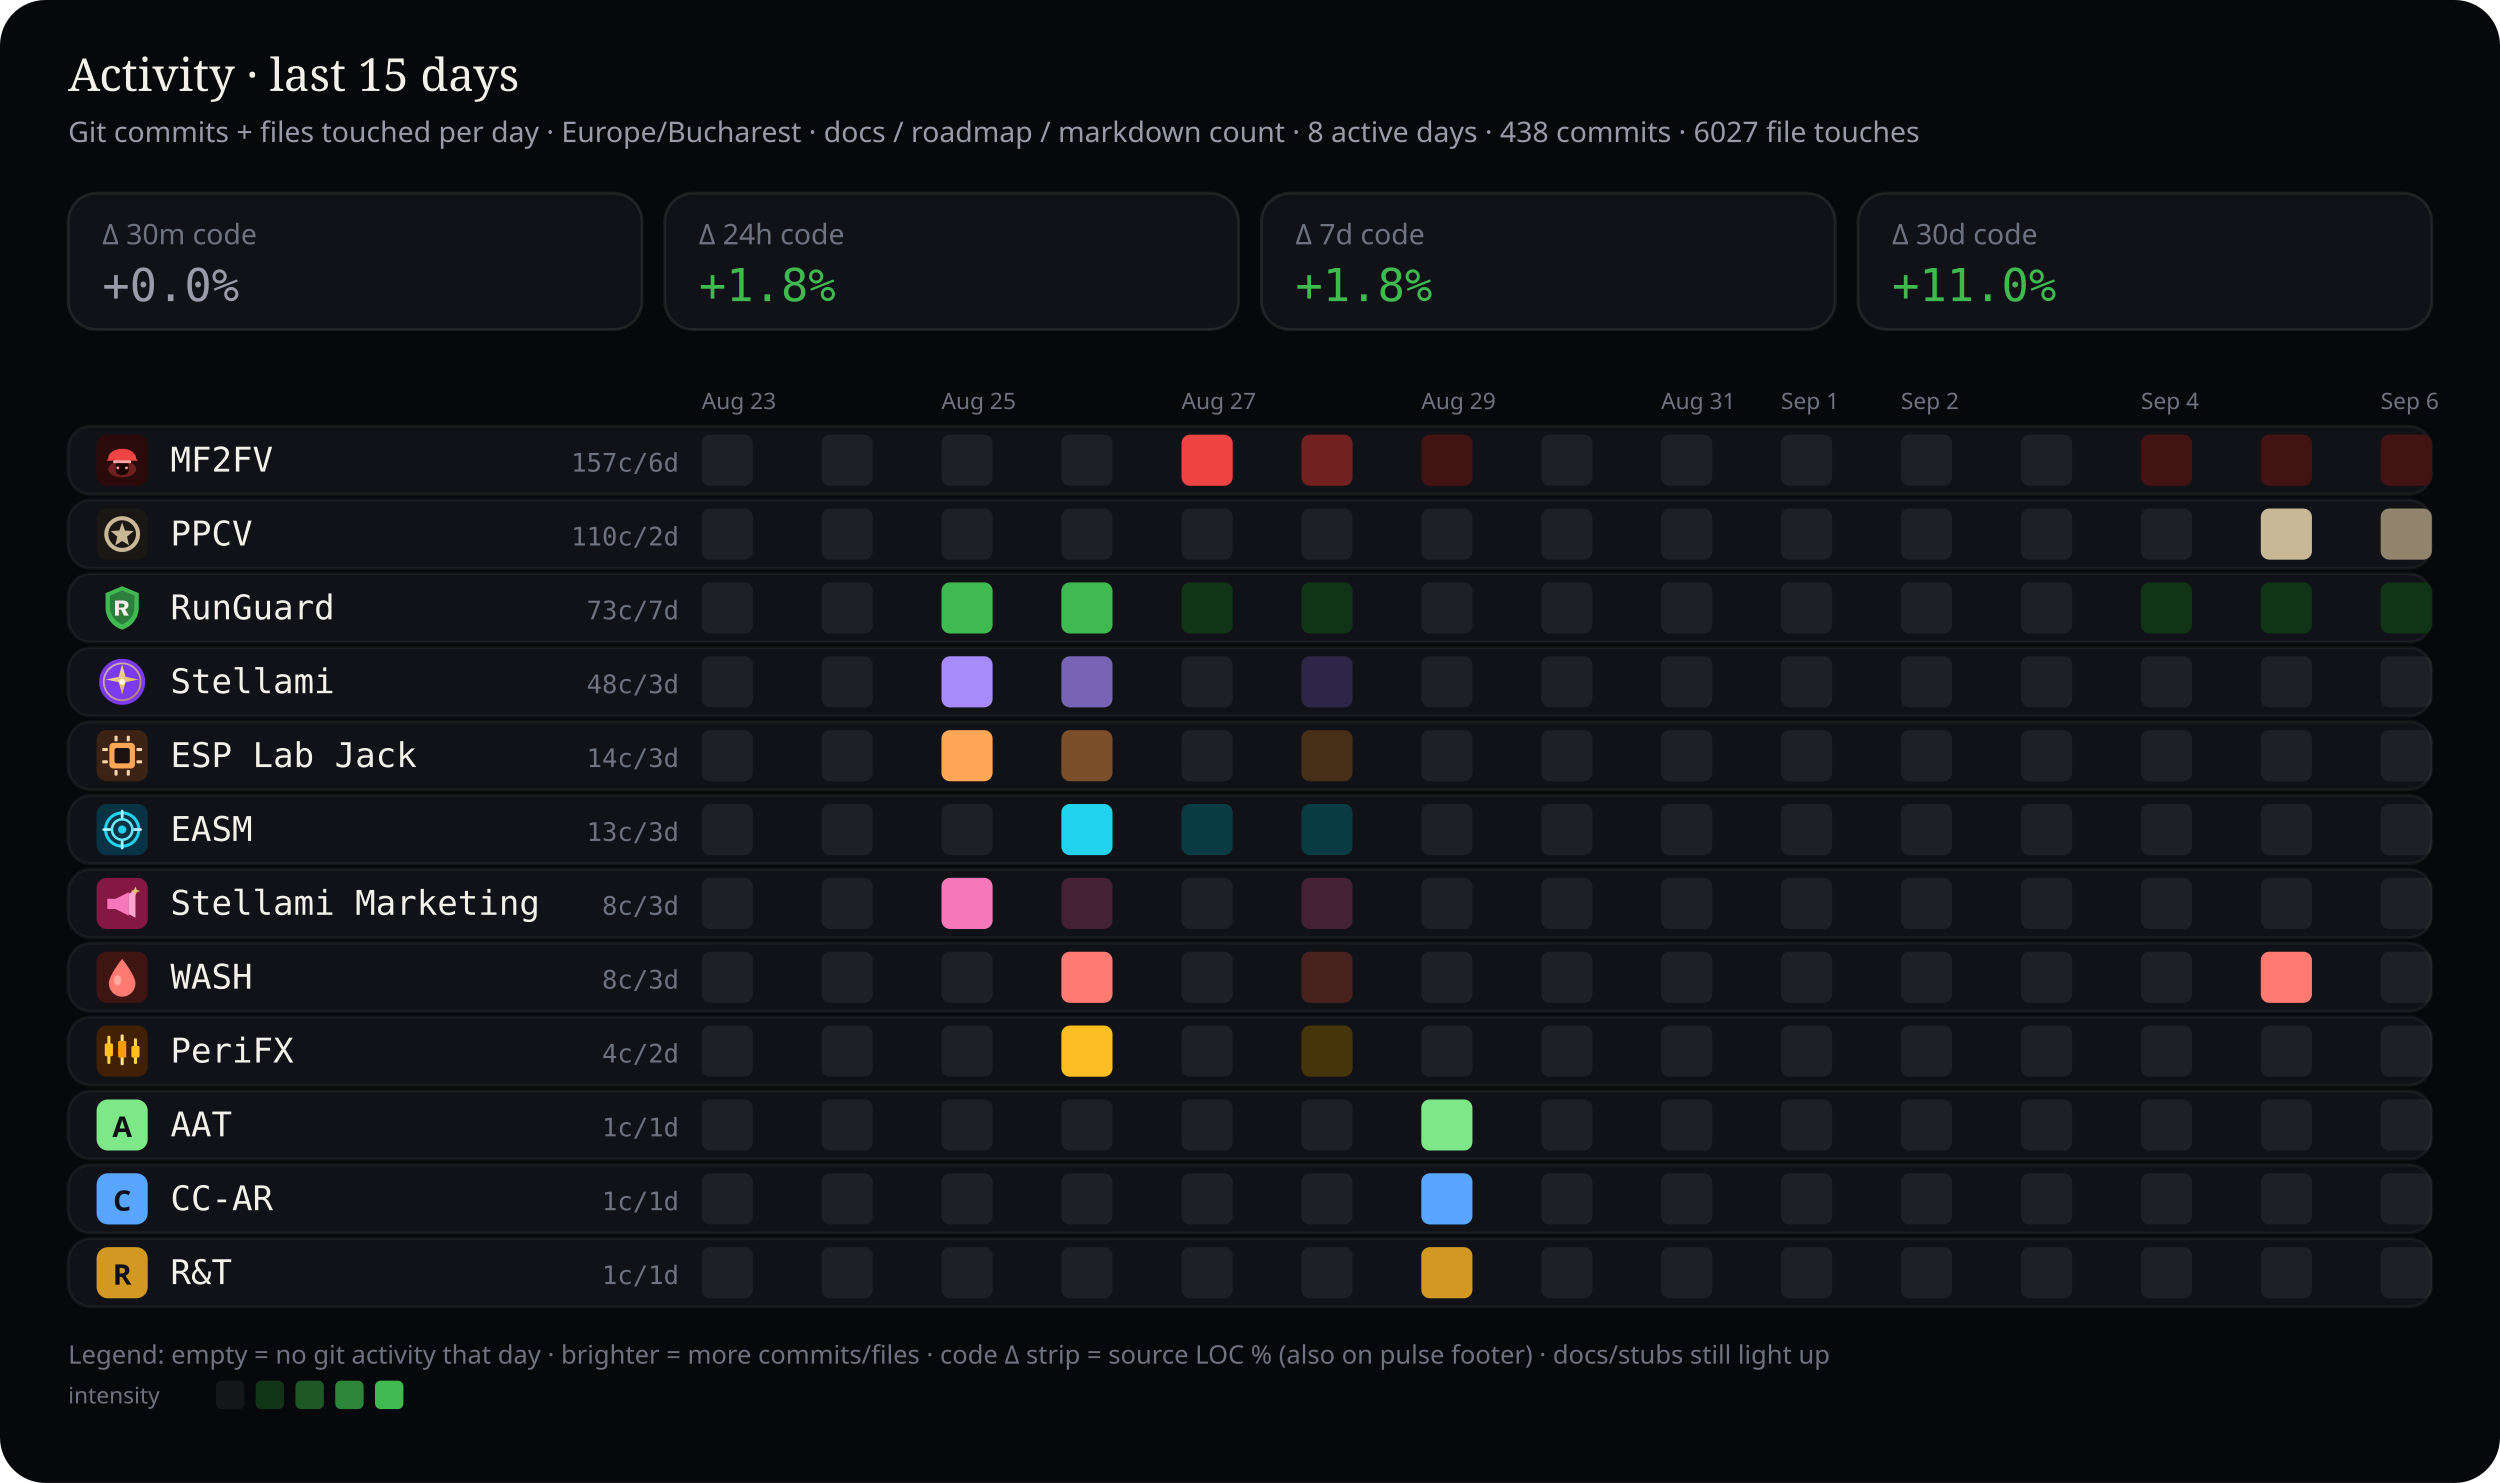
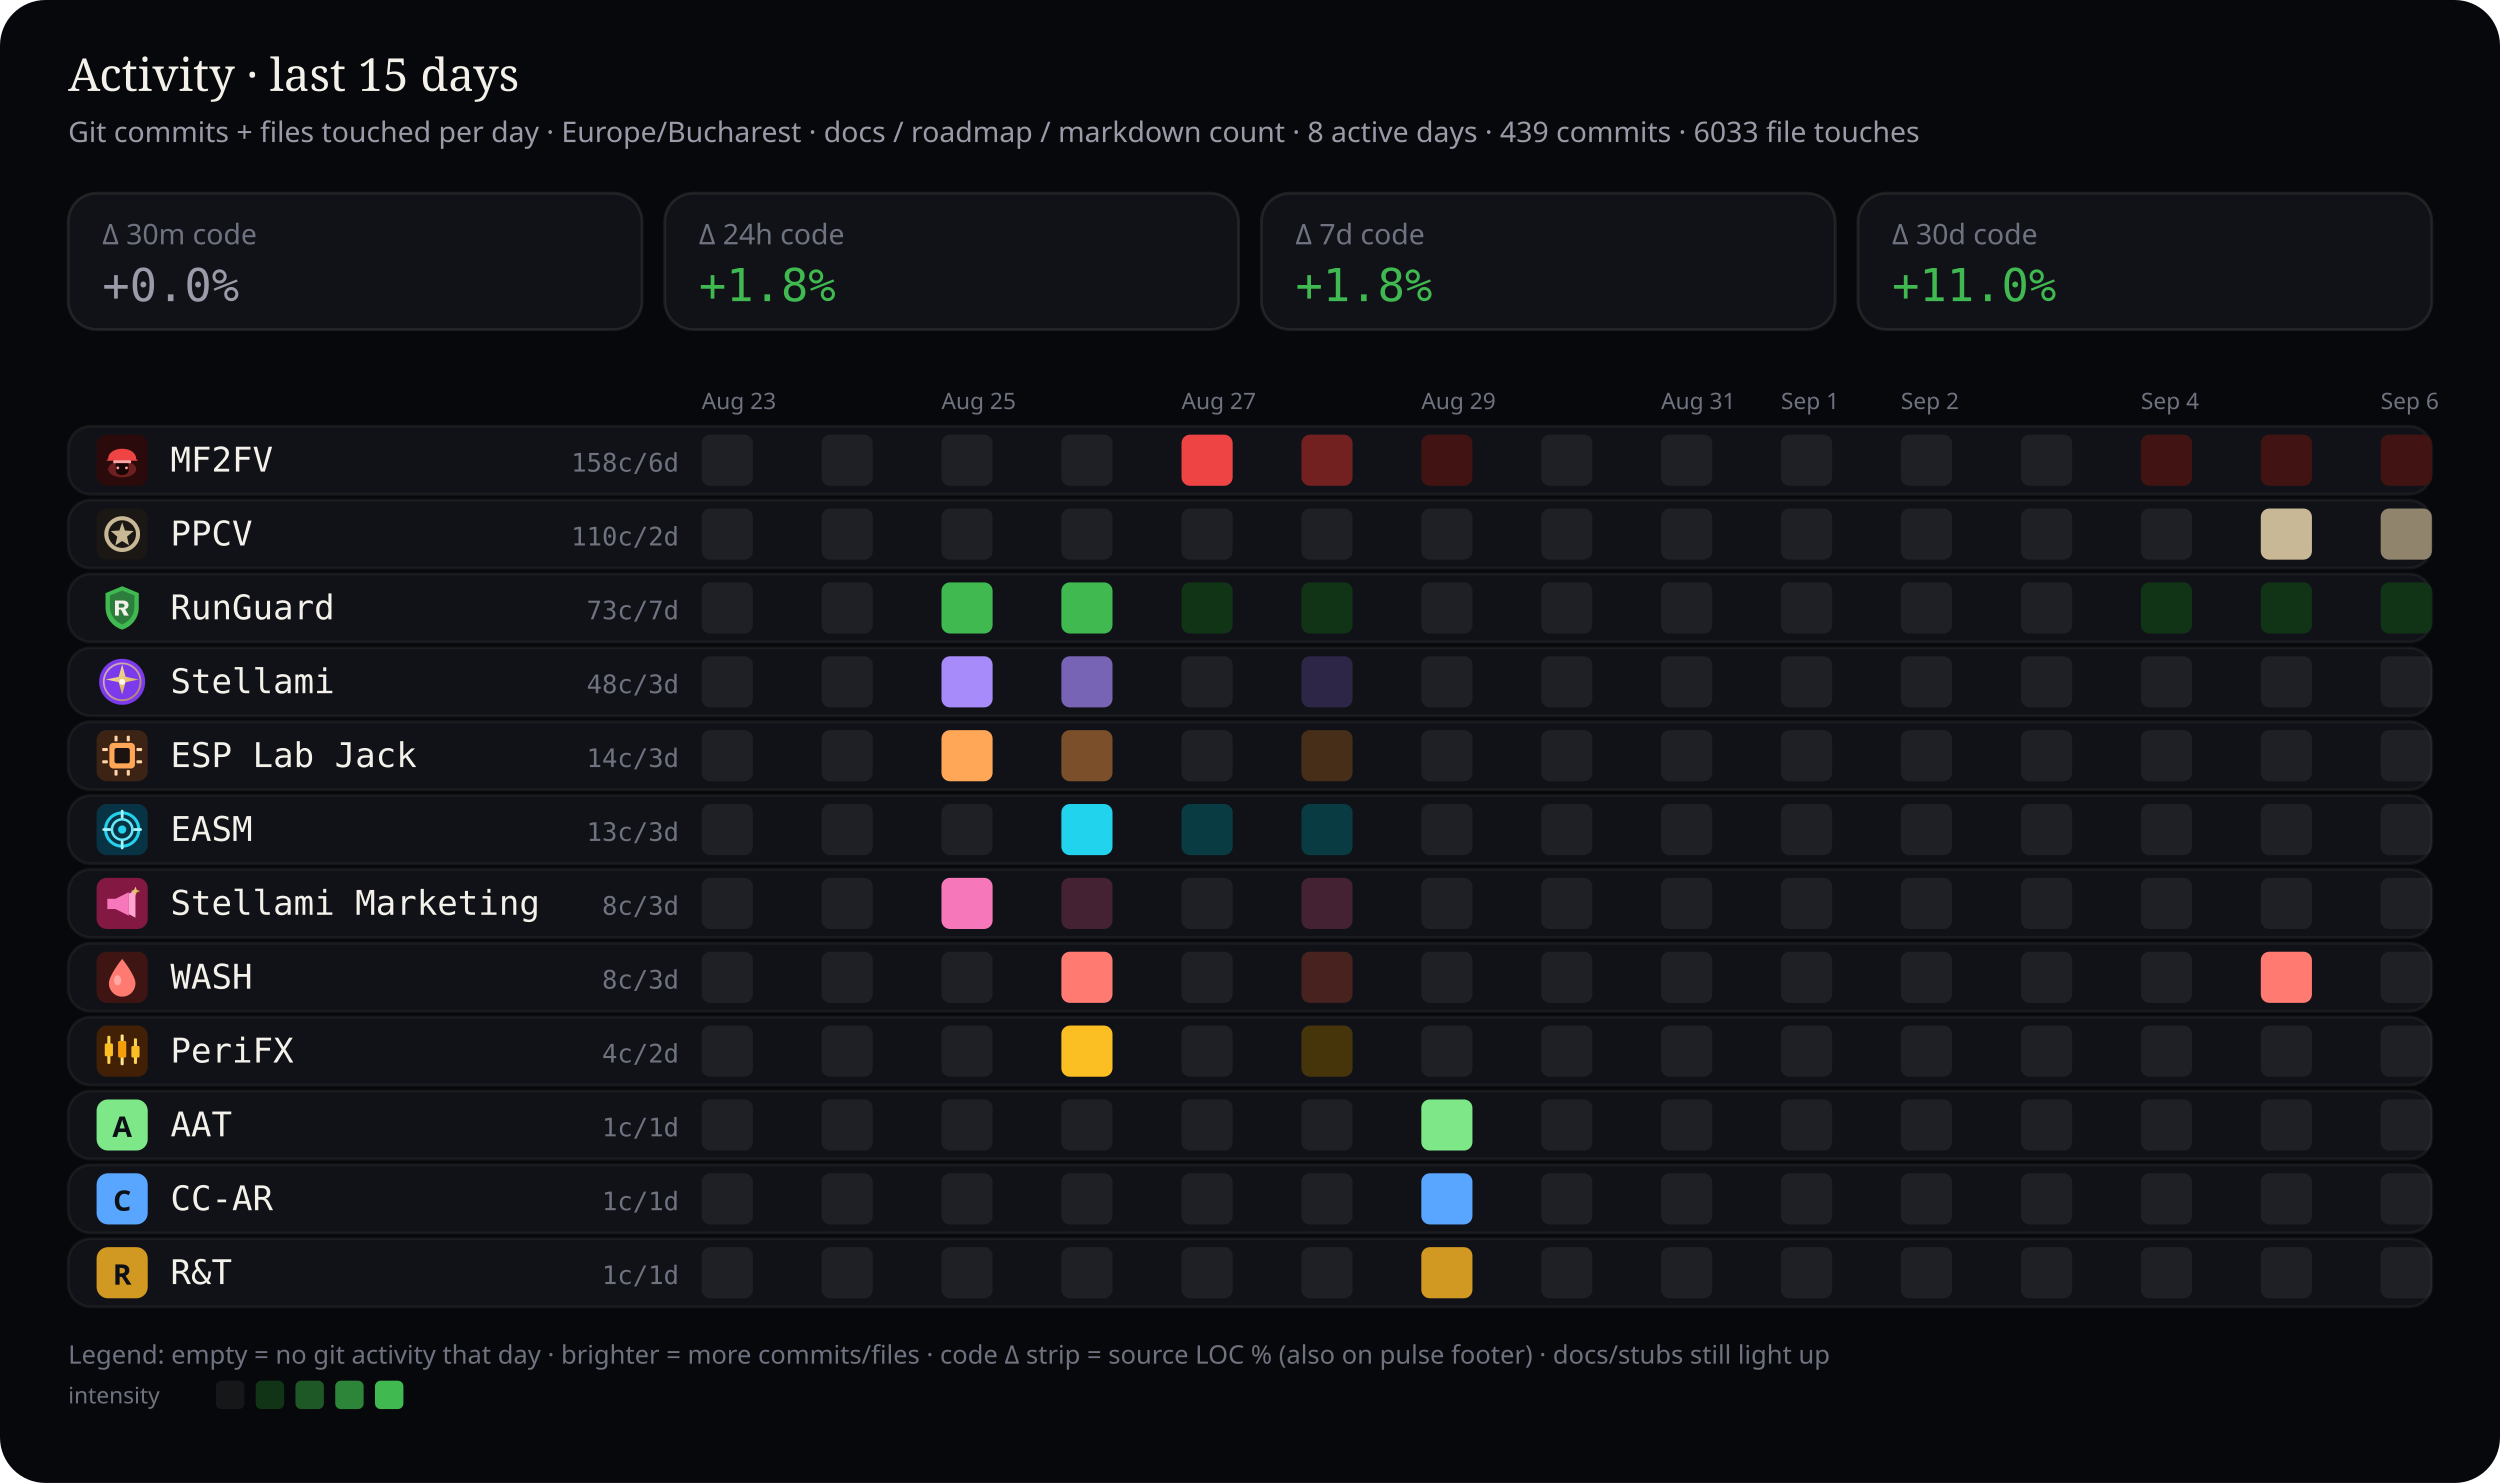
<svg xmlns="http://www.w3.org/2000/svg" viewBox="0 0 880 522" width="880" height="522" role="img" aria-label="Work activity last 15 days by stream — commits and files touched">
  <rect width="880" height="522" rx="16" fill="#07080b" />
  <text x="24" y="32" fill="#f4f1ea" font-size="16" font-family="ui-serif, Georgia, serif">Activity · last 15 days</text>
-   <text x="24" y="50" fill="#9a9aa8" font-size="10" font-family="ui-sans-serif, system-ui, sans-serif">Git commits + files touched per day · Europe/Bucharest · docs / roadmap / markdown count · 8 active days · 438 commits · 6027 file touches</text>
+   <text x="24" y="50" fill="#9a9aa8" font-size="10" font-family="ui-sans-serif, system-ui, sans-serif">Git commits + files touched per day · Europe/Bucharest · docs / roadmap / markdown count · 8 active days · 439 commits · 6033 file touches</text>
  <defs>
    <clipPath id="wc-stream-label">
      <rect x="60.0" y="0" width="132.5" height="522" />
    </clipPath>
  </defs>
  <rect x="24" y="68" width="202" height="48" rx="10" fill="#101218" stroke="rgba(232,228,214,0.10)" />
  <text x="36" y="86" fill="#6f7380" font-size="10" font-family="ui-sans-serif, system-ui, sans-serif">Δ 30m code</text>
  <text x="36" y="106" fill="#9a9aa8" font-size="16" font-family="ui-monospace, SFMono-Regular, monospace">+0.0%</text>
  <rect x="234" y="68" width="202" height="48" rx="10" fill="#101218" stroke="rgba(232,228,214,0.10)" />
  <text x="246" y="86" fill="#6f7380" font-size="10" font-family="ui-sans-serif, system-ui, sans-serif">Δ 24h code</text>
  <text x="246" y="106" fill="#3fb950" font-size="16" font-family="ui-monospace, SFMono-Regular, monospace">+1.8%</text>
  <rect x="444" y="68" width="202" height="48" rx="10" fill="#101218" stroke="rgba(232,228,214,0.10)" />
  <text x="456" y="86" fill="#6f7380" font-size="10" font-family="ui-sans-serif, system-ui, sans-serif">Δ 7d code</text>
  <text x="456" y="106" fill="#3fb950" font-size="16" font-family="ui-monospace, SFMono-Regular, monospace">+1.8%</text>
  <rect x="654" y="68" width="202" height="48" rx="10" fill="#101218" stroke="rgba(232,228,214,0.10)" />
  <text x="666" y="86" fill="#6f7380" font-size="10" font-family="ui-sans-serif, system-ui, sans-serif">Δ 30d code</text>
  <text x="666" y="106" fill="#3fb950" font-size="16" font-family="ui-monospace, SFMono-Regular, monospace">+11.0%</text>
  <text x="247.0" y="144" fill="#6f7380" font-size="8" font-family="ui-sans-serif, system-ui, sans-serif">Aug 23</text>
  <text x="331.4" y="144" fill="#6f7380" font-size="8" font-family="ui-sans-serif, system-ui, sans-serif">Aug 25</text>
  <text x="415.9" y="144" fill="#6f7380" font-size="8" font-family="ui-sans-serif, system-ui, sans-serif">Aug 27</text>
  <text x="500.3" y="144" fill="#6f7380" font-size="8" font-family="ui-sans-serif, system-ui, sans-serif">Aug 29</text>
  <text x="584.7" y="144" fill="#6f7380" font-size="8" font-family="ui-sans-serif, system-ui, sans-serif">Aug 31</text>
  <text x="626.9" y="144" fill="#6f7380" font-size="8" font-family="ui-sans-serif, system-ui, sans-serif">Sep 1</text>
  <text x="669.1" y="144" fill="#6f7380" font-size="8" font-family="ui-sans-serif, system-ui, sans-serif">Sep 2</text>
  <text x="753.6" y="144" fill="#6f7380" font-size="8" font-family="ui-sans-serif, system-ui, sans-serif">Sep 4</text>
  <text x="838.0" y="144" fill="#6f7380" font-size="8" font-family="ui-sans-serif, system-ui, sans-serif">Sep 6</text>
  <rect x="24" y="150" width="832" height="24" rx="8" fill="#101218" stroke="rgba(232,228,214,0.06)" />
  <g id="stream_logo_mf2fv" class="stream_logo" data-stream="mf2fv" transform="translate(34.0,153.0) scale(0.9)" opacity="1.0">
    <rect width="20" height="20" rx="4" fill="#2a0a0a" />
    <ellipse cx="10" cy="13.5" rx="5.5" ry="3.2" fill="#ef4444" opacity=".35" />
    <path fill="#ef4444" d="M4.5 9.5 C4.5 7.2 6.8 5.5 10 5.5 S15.5 7.2 15.5 9.5 L16.2 10.2 H3.8 Z" />
    <rect x="6.5" y="10" width="7" height="1.2" rx="0.4" fill="#fca5a5" />
    <path fill="#1a0505" d="M7.5 11.2 h5 v2.8 c0 1-1.1 1.8-2.5 1.8 s-2.5-.8-2.5-1.8 v-2.8z" />
    <circle cx="8.3" cy="13" r="0.55" fill="#fca5a5" />
    <circle cx="11.7" cy="13" r="0.55" fill="#fca5a5" />
  </g>
  <use class="stream_logo" data-stream="mf2fv" href="#stream_logo_mf2fv" x="34.0" y="153.0" width="18" height="18" opacity="0" />
  <text x="60" y="166" fill="#f4f1ea" font-size="12" font-family="ui-monospace, SFMono-Regular, monospace" clip-path="url(#wc-stream-label)">MF2FV</text>
-   <text x="239" y="166" fill="#6f7380" font-size="9" text-anchor="end" font-family="ui-monospace, SFMono-Regular, monospace">157c/6d</text>
+   <text x="239" y="166" fill="#6f7380" font-size="9" text-anchor="end" font-family="ui-monospace, SFMono-Regular, monospace">158c/6d</text>
  <rect x="247.0" y="153.0" width="18.0" height="18.0" rx="3" fill="rgba(255,255,255,0.06)" />
  <rect x="289.2" y="153.0" width="18.0" height="18.0" rx="3" fill="rgba(255,255,255,0.06)" />
  <rect x="331.4" y="153.0" width="18.0" height="18.0" rx="3" fill="rgba(255,255,255,0.06)" />
  <rect x="373.6" y="153.0" width="18.0" height="18.0" rx="3" fill="rgba(255,255,255,0.06)" />
  <rect x="415.9" y="153.0" width="18.0" height="18.0" rx="3" fill="#ef4444" />
  <rect x="458.1" y="153.0" width="18.0" height="18.0" rx="3" fill="#722020" />
  <rect x="500.3" y="153.0" width="18.0" height="18.0" rx="3" fill="#421313" />
  <rect x="542.5" y="153.0" width="18.0" height="18.0" rx="3" fill="rgba(255,255,255,0.06)" />
  <rect x="584.7" y="153.0" width="18.0" height="18.0" rx="3" fill="rgba(255,255,255,0.06)" />
  <rect x="626.9" y="153.0" width="18.0" height="18.0" rx="3" fill="rgba(255,255,255,0.06)" />
  <rect x="669.1" y="153.0" width="18.0" height="18.0" rx="3" fill="rgba(255,255,255,0.06)" />
  <rect x="711.4" y="153.0" width="18.0" height="18.0" rx="3" fill="rgba(255,255,255,0.06)" />
  <rect x="753.6" y="153.0" width="18.0" height="18.0" rx="3" fill="#421313" />
  <rect x="795.8" y="153.0" width="18.0" height="18.0" rx="3" fill="#421313" />
  <rect x="838.0" y="153.0" width="18.0" height="18.0" rx="3" fill="#421313" />
  <rect x="24" y="176" width="832" height="24" rx="8" fill="#101218" stroke="rgba(232,228,214,0.06)" />
  <g id="stream_logo_ppcv" class="stream_logo" data-stream="ppcv" transform="translate(34.0,179.0) scale(0.9)" opacity="1.0">
    <rect width="20" height="20" rx="4" fill="#1a1714" />
    <circle cx="10" cy="10" r="6.2" fill="none" stroke="#c9b896" stroke-width="1.6" />
    <path fill="#c9b896" d="M10 5.4 L11.1 8.6 L14.5 8.8 L11.9 11 L12.7 14.4 L10 12.7 L7.3 14.4 L8.1 11 L5.5 8.8 L8.9 8.6 Z" />
  </g>
  <use class="stream_logo" data-stream="ppcv" href="#stream_logo_ppcv" x="34.0" y="179.0" width="18" height="18" opacity="0" />
  <text x="60" y="192" fill="#f4f1ea" font-size="12" font-family="ui-monospace, SFMono-Regular, monospace" clip-path="url(#wc-stream-label)">PPCV</text>
  <text x="239" y="192" fill="#6f7380" font-size="9" text-anchor="end" font-family="ui-monospace, SFMono-Regular, monospace">110c/2d</text>
  <rect x="247.0" y="179.0" width="18.0" height="18.0" rx="3" fill="rgba(255,255,255,0.06)" />
  <rect x="289.2" y="179.0" width="18.0" height="18.0" rx="3" fill="rgba(255,255,255,0.06)" />
  <rect x="331.4" y="179.0" width="18.0" height="18.0" rx="3" fill="rgba(255,255,255,0.06)" />
  <rect x="373.6" y="179.0" width="18.0" height="18.0" rx="3" fill="rgba(255,255,255,0.06)" />
  <rect x="415.9" y="179.0" width="18.0" height="18.0" rx="3" fill="rgba(255,255,255,0.06)" />
  <rect x="458.1" y="179.0" width="18.0" height="18.0" rx="3" fill="rgba(255,255,255,0.06)" />
  <rect x="500.3" y="179.0" width="18.0" height="18.0" rx="3" fill="rgba(255,255,255,0.06)" />
  <rect x="542.5" y="179.0" width="18.0" height="18.0" rx="3" fill="rgba(255,255,255,0.06)" />
  <rect x="584.7" y="179.0" width="18.0" height="18.0" rx="3" fill="rgba(255,255,255,0.06)" />
  <rect x="626.9" y="179.0" width="18.0" height="18.0" rx="3" fill="rgba(255,255,255,0.06)" />
  <rect x="669.1" y="179.0" width="18.0" height="18.0" rx="3" fill="rgba(255,255,255,0.06)" />
  <rect x="711.4" y="179.0" width="18.0" height="18.0" rx="3" fill="rgba(255,255,255,0.06)" />
  <rect x="753.6" y="179.0" width="18.0" height="18.0" rx="3" fill="rgba(255,255,255,0.06)" />
  <rect x="795.8" y="179.0" width="18.0" height="18.0" rx="3" fill="#c9b896" />
  <rect x="838.0" y="179.0" width="18.0" height="18.0" rx="3" fill="#90846c" />
  <rect x="24" y="202" width="832" height="24" rx="8" fill="#101218" stroke="rgba(232,228,214,0.06)" />
  <g id="stream_logo_runguard" class="stream_logo" data-stream="runguard" transform="translate(34.0,205.0) scale(0.9)" opacity="1.0">
    <path fill="#3fb950" d="M10 1.5 L16.5 4.2 V9.8 C16.5 14.1 13.6 17.4 10 18.5 C6.4 17.4 3.5 14.1 3.5 9.8 V4.2 Z" />
    <path fill="#0d1117" fill-opacity=".35" d="M10 3.2 L14.8 5.1 V9.7 C14.8 12.9 12.6 15.4 10 16.4 C7.4 15.4 5.2 12.9 5.2 9.7 V5.1 Z" />
    <path fill="#f4f1ea" d="M7.2 7.1h3.1c1.35 0 2.2.7 2.2 1.75 0 .85-.5 1.45-1.35 1.65L12.6 13h-1.85l-1.2-2.35H8.7V13H7.2V7.1zm1.5 1.2v1.55h1.35c.55 0 .9-.28.9-.75s-.35-.8-.9-.8H8.7z" />
  </g>
  <use class="stream_logo" data-stream="runguard" href="#stream_logo_runguard" x="34.0" y="205.0" width="18" height="18" opacity="0" />
  <text x="60" y="218" fill="#f4f1ea" font-size="12" font-family="ui-monospace, SFMono-Regular, monospace" clip-path="url(#wc-stream-label)">RunGuard</text>
  <text x="239" y="218" fill="#6f7380" font-size="9" text-anchor="end" font-family="ui-monospace, SFMono-Regular, monospace">73c/7d</text>
  <rect x="247.0" y="205.0" width="18.0" height="18.0" rx="3" fill="rgba(255,255,255,0.06)" />
  <rect x="289.2" y="205.0" width="18.0" height="18.0" rx="3" fill="rgba(255,255,255,0.06)" />
  <rect x="331.4" y="205.0" width="18.0" height="18.0" rx="3" fill="#3fb950" />
  <rect x="373.6" y="205.0" width="18.0" height="18.0" rx="3" fill="#3fb950" />
  <rect x="415.9" y="205.0" width="18.0" height="18.0" rx="3" fill="#113316" />
  <rect x="458.1" y="205.0" width="18.0" height="18.0" rx="3" fill="#113316" />
  <rect x="500.3" y="205.0" width="18.0" height="18.0" rx="3" fill="rgba(255,255,255,0.06)" />
  <rect x="542.5" y="205.0" width="18.0" height="18.0" rx="3" fill="rgba(255,255,255,0.06)" />
  <rect x="584.7" y="205.0" width="18.0" height="18.0" rx="3" fill="rgba(255,255,255,0.06)" />
  <rect x="626.9" y="205.0" width="18.0" height="18.0" rx="3" fill="rgba(255,255,255,0.06)" />
  <rect x="669.1" y="205.0" width="18.0" height="18.0" rx="3" fill="rgba(255,255,255,0.06)" />
  <rect x="711.4" y="205.0" width="18.0" height="18.0" rx="3" fill="rgba(255,255,255,0.06)" />
  <rect x="753.6" y="205.0" width="18.0" height="18.0" rx="3" fill="#113316" />
  <rect x="795.8" y="205.0" width="18.0" height="18.0" rx="3" fill="#113316" />
  <rect x="838.0" y="205.0" width="18.0" height="18.0" rx="3" fill="#113316" />
  <rect x="24" y="228" width="832" height="24" rx="8" fill="#101218" stroke="rgba(232,228,214,0.06)" />
  <g id="stream_logo_stellami" class="stream_logo" data-stream="stellami" transform="translate(34.0,231.0) scale(0.9)" opacity="1.0">
    <defs>
      <linearGradient id="stream_logo_stellami-stellami-gold" x1="0%" y1="0%" x2="100%" y2="100%">
        <stop offset="0%" stop-color="#f5e6a8" />
        <stop offset="55%" stop-color="#e8c57a" />
        <stop offset="100%" stop-color="#c9a227" />
      </linearGradient>
    </defs>
    <circle cx="10" cy="10" r="9" fill="#7c3aed" />
    <circle cx="10" cy="10" r="7.2" fill="none" stroke="url(#stream_logo_stellami-stellami-gold)" stroke-width="0.7" opacity=".7" />
    <path fill="url(#stream_logo_stellami-stellami-gold)" d="M10 3.2 L11.35 8.05 L16.4 9.1 L11.35 10.15 L10 15 L8.65 10.15 L3.6 9.1 L8.65 8.05 Z" />
    <circle cx="10" cy="10" r="1.15" fill="#fff8e8" />
  </g>
  <use class="stream_logo" data-stream="stellami" href="#stream_logo_stellami" x="34.0" y="231.0" width="18" height="18" opacity="0" />
  <text x="60" y="244" fill="#f4f1ea" font-size="12" font-family="ui-monospace, SFMono-Regular, monospace" clip-path="url(#wc-stream-label)">Stellami</text>
  <text x="239" y="244" fill="#6f7380" font-size="9" text-anchor="end" font-family="ui-monospace, SFMono-Regular, monospace">48c/3d</text>
  <rect x="247.0" y="231.0" width="18.0" height="18.0" rx="3" fill="rgba(255,255,255,0.06)" />
  <rect x="289.2" y="231.0" width="18.0" height="18.0" rx="3" fill="rgba(255,255,255,0.06)" />
  <rect x="331.4" y="231.0" width="18.0" height="18.0" rx="3" fill="#a78bfa" />
  <rect x="373.6" y="231.0" width="18.0" height="18.0" rx="3" fill="#7864b4" />
  <rect x="415.9" y="231.0" width="18.0" height="18.0" rx="3" fill="rgba(255,255,255,0.06)" />
  <rect x="458.1" y="231.0" width="18.0" height="18.0" rx="3" fill="#2e2646" />
  <rect x="500.3" y="231.0" width="18.0" height="18.0" rx="3" fill="rgba(255,255,255,0.06)" />
  <rect x="542.5" y="231.0" width="18.0" height="18.0" rx="3" fill="rgba(255,255,255,0.06)" />
  <rect x="584.7" y="231.0" width="18.0" height="18.0" rx="3" fill="rgba(255,255,255,0.06)" />
  <rect x="626.9" y="231.0" width="18.0" height="18.0" rx="3" fill="rgba(255,255,255,0.06)" />
  <rect x="669.1" y="231.0" width="18.0" height="18.0" rx="3" fill="rgba(255,255,255,0.06)" />
  <rect x="711.4" y="231.0" width="18.0" height="18.0" rx="3" fill="rgba(255,255,255,0.06)" />
  <rect x="753.6" y="231.0" width="18.0" height="18.0" rx="3" fill="rgba(255,255,255,0.06)" />
  <rect x="795.8" y="231.0" width="18.0" height="18.0" rx="3" fill="rgba(255,255,255,0.06)" />
  <rect x="838.0" y="231.0" width="18.0" height="18.0" rx="3" fill="rgba(255,255,255,0.06)" />
  <rect x="24" y="254" width="832" height="24" rx="8" fill="#101218" stroke="rgba(232,228,214,0.06)" />
  <g id="stream_logo_esp-lab-jack" class="stream_logo" data-stream="esp-lab-jack" transform="translate(34.0,257.0) scale(0.9)" opacity="1.0">
    <rect width="20" height="20" rx="4" fill="#3d2314" />
    <rect x="5" y="5" width="10" height="10" rx="1.5" fill="#ffa657" />
    <rect x="7" y="7" width="6" height="6" rx="0.8" fill="#1c1210" />
    <rect x="2.2" y="7" width="2.2" height="1.2" rx="0.3" fill="#ffd4a8" />
    <rect x="2.2" y="11.8" width="2.2" height="1.2" rx="0.3" fill="#ffd4a8" />
    <rect x="15.6" y="7" width="2.2" height="1.2" rx="0.3" fill="#ffd4a8" />
    <rect x="15.6" y="11.8" width="2.2" height="1.2" rx="0.3" fill="#ffd4a8" />
    <rect x="7" y="2.2" width="1.2" height="2.2" rx="0.3" fill="#ffd4a8" />
    <rect x="11.8" y="2.2" width="1.2" height="2.2" rx="0.3" fill="#ffd4a8" />
    <rect x="7" y="15.6" width="1.2" height="2.2" rx="0.3" fill="#ffd4a8" />
    <rect x="11.8" y="15.6" width="1.2" height="2.2" rx="0.3" fill="#ffd4a8" />
  </g>
  <use class="stream_logo" data-stream="esp-lab-jack" href="#stream_logo_esp-lab-jack" x="34.0" y="257.0" width="18" height="18" opacity="0" />
  <text x="60" y="270" fill="#f4f1ea" font-size="12" font-family="ui-monospace, SFMono-Regular, monospace" clip-path="url(#wc-stream-label)">ESP Lab Jack</text>
  <text x="239" y="270" fill="#6f7380" font-size="9" text-anchor="end" font-family="ui-monospace, SFMono-Regular, monospace">14c/3d</text>
  <rect x="247.0" y="257.0" width="18.0" height="18.0" rx="3" fill="rgba(255,255,255,0.06)" />
  <rect x="289.2" y="257.0" width="18.0" height="18.0" rx="3" fill="rgba(255,255,255,0.06)" />
  <rect x="331.4" y="257.0" width="18.0" height="18.0" rx="3" fill="#ffa657" />
  <rect x="373.6" y="257.0" width="18.0" height="18.0" rx="3" fill="#7a4f29" />
  <rect x="415.9" y="257.0" width="18.0" height="18.0" rx="3" fill="rgba(255,255,255,0.06)" />
  <rect x="458.1" y="257.0" width="18.0" height="18.0" rx="3" fill="#472e18" />
  <rect x="500.3" y="257.0" width="18.0" height="18.0" rx="3" fill="rgba(255,255,255,0.06)" />
  <rect x="542.5" y="257.0" width="18.0" height="18.0" rx="3" fill="rgba(255,255,255,0.06)" />
  <rect x="584.7" y="257.0" width="18.0" height="18.0" rx="3" fill="rgba(255,255,255,0.06)" />
  <rect x="626.9" y="257.0" width="18.0" height="18.0" rx="3" fill="rgba(255,255,255,0.06)" />
  <rect x="669.1" y="257.0" width="18.0" height="18.0" rx="3" fill="rgba(255,255,255,0.06)" />
  <rect x="711.4" y="257.0" width="18.0" height="18.0" rx="3" fill="rgba(255,255,255,0.06)" />
  <rect x="753.6" y="257.0" width="18.0" height="18.0" rx="3" fill="rgba(255,255,255,0.06)" />
  <rect x="795.8" y="257.0" width="18.0" height="18.0" rx="3" fill="rgba(255,255,255,0.06)" />
  <rect x="838.0" y="257.0" width="18.0" height="18.0" rx="3" fill="rgba(255,255,255,0.06)" />
  <rect x="24" y="280" width="832" height="24" rx="8" fill="#101218" stroke="rgba(232,228,214,0.06)" />
  <g id="stream_logo_easm" class="stream_logo" data-stream="easm" transform="translate(34.0,283.0) scale(0.9)" opacity="1.0">
    <rect width="20" height="20" rx="4" fill="#083344" />
    <circle cx="10" cy="10" r="6.5" fill="none" stroke="#22d3ee" stroke-width="1.2" />
    <circle cx="10" cy="10" r="4" fill="none" stroke="#67e8f9" stroke-width="1" />
    <circle cx="10" cy="10" r="1.6" fill="#22d3ee" />
    <path d="M10 2.8 V5.2 M10 14.8 V17.2 M2.8 10 H5.2 M14.8 10 H17.2" stroke="#a5f3fc" stroke-width="1.1" stroke-linecap="round" />
  </g>
  <use class="stream_logo" data-stream="easm" href="#stream_logo_easm" x="34.0" y="283.0" width="18" height="18" opacity="0" />
  <text x="60" y="296" fill="#f4f1ea" font-size="12" font-family="ui-monospace, SFMono-Regular, monospace" clip-path="url(#wc-stream-label)">EASM</text>
  <text x="239" y="296" fill="#6f7380" font-size="9" text-anchor="end" font-family="ui-monospace, SFMono-Regular, monospace">13c/3d</text>
  <rect x="247.0" y="283.0" width="18.0" height="18.0" rx="3" fill="rgba(255,255,255,0.06)" />
  <rect x="289.2" y="283.0" width="18.0" height="18.0" rx="3" fill="rgba(255,255,255,0.06)" />
  <rect x="331.4" y="283.0" width="18.0" height="18.0" rx="3" fill="rgba(255,255,255,0.06)" />
  <rect x="373.6" y="283.0" width="18.0" height="18.0" rx="3" fill="#22d3ee" />
  <rect x="415.9" y="283.0" width="18.0" height="18.0" rx="3" fill="#093b42" />
  <rect x="458.1" y="283.0" width="18.0" height="18.0" rx="3" fill="#093b42" />
  <rect x="500.3" y="283.0" width="18.0" height="18.0" rx="3" fill="rgba(255,255,255,0.06)" />
  <rect x="542.5" y="283.0" width="18.0" height="18.0" rx="3" fill="rgba(255,255,255,0.06)" />
  <rect x="584.7" y="283.0" width="18.0" height="18.0" rx="3" fill="rgba(255,255,255,0.06)" />
  <rect x="626.9" y="283.0" width="18.0" height="18.0" rx="3" fill="rgba(255,255,255,0.06)" />
  <rect x="669.1" y="283.0" width="18.0" height="18.0" rx="3" fill="rgba(255,255,255,0.06)" />
  <rect x="711.4" y="283.0" width="18.0" height="18.0" rx="3" fill="rgba(255,255,255,0.06)" />
  <rect x="753.6" y="283.0" width="18.0" height="18.0" rx="3" fill="rgba(255,255,255,0.06)" />
  <rect x="795.8" y="283.0" width="18.0" height="18.0" rx="3" fill="rgba(255,255,255,0.06)" />
  <rect x="838.0" y="283.0" width="18.0" height="18.0" rx="3" fill="rgba(255,255,255,0.06)" />
  <rect x="24" y="306" width="832" height="24" rx="8" fill="#101218" stroke="rgba(232,228,214,0.06)" />
  <g id="stream_logo_stellami-marketing" class="stream_logo" data-stream="stellami-marketing" transform="translate(34.0,309.0) scale(0.9)" opacity="1.0">
    <defs>
      <linearGradient id="stream_logo_stellami-marketing-smkt-gold" x1="0%" y1="0%" x2="100%" y2="100%">
        <stop offset="0%" stop-color="#f5e6a8" />
        <stop offset="100%" stop-color="#c9a227" />
      </linearGradient>
    </defs>
    <rect width="20" height="20" rx="4" fill="#831843" />
    <path fill="#f778ba" d="M4.2 8.2h3.2l5.2-2.6v9.2l-5.2-2.6H4.2z" />
    <path fill="#fda4d0" d="M12.6 6.2l2.6-1.4v10.8l-2.6-1.4z" />
    <path fill="url(#stream_logo_stellami-marketing-smkt-gold)" d="M15.2 3.4 L15.7 4.7 L17 5.2 L15.7 5.7 L15.2 7 L14.7 5.7 L13.4 5.2 L14.7 4.7 Z" />
  </g>
  <use class="stream_logo" data-stream="stellami-marketing" href="#stream_logo_stellami-marketing" x="34.0" y="309.0" width="18" height="18" opacity="0" />
  <text x="60" y="322" fill="#f4f1ea" font-size="12" font-family="ui-monospace, SFMono-Regular, monospace" clip-path="url(#wc-stream-label)">Stellami Marketing</text>
  <text x="239" y="322" fill="#6f7380" font-size="9" text-anchor="end" font-family="ui-monospace, SFMono-Regular, monospace">8c/3d</text>
  <rect x="247.0" y="309.0" width="18.0" height="18.0" rx="3" fill="rgba(255,255,255,0.06)" />
  <rect x="289.2" y="309.0" width="18.0" height="18.0" rx="3" fill="rgba(255,255,255,0.06)" />
  <rect x="331.4" y="309.0" width="18.0" height="18.0" rx="3" fill="#f778ba" />
  <rect x="373.6" y="309.0" width="18.0" height="18.0" rx="3" fill="#452134" />
  <rect x="415.9" y="309.0" width="18.0" height="18.0" rx="3" fill="rgba(255,255,255,0.06)" />
  <rect x="458.1" y="309.0" width="18.0" height="18.0" rx="3" fill="#452134" />
  <rect x="500.3" y="309.0" width="18.0" height="18.0" rx="3" fill="rgba(255,255,255,0.06)" />
  <rect x="542.5" y="309.0" width="18.0" height="18.0" rx="3" fill="rgba(255,255,255,0.06)" />
  <rect x="584.7" y="309.0" width="18.0" height="18.0" rx="3" fill="rgba(255,255,255,0.06)" />
  <rect x="626.9" y="309.0" width="18.0" height="18.0" rx="3" fill="rgba(255,255,255,0.06)" />
  <rect x="669.1" y="309.0" width="18.0" height="18.0" rx="3" fill="rgba(255,255,255,0.06)" />
  <rect x="711.4" y="309.0" width="18.0" height="18.0" rx="3" fill="rgba(255,255,255,0.06)" />
  <rect x="753.6" y="309.0" width="18.0" height="18.0" rx="3" fill="rgba(255,255,255,0.06)" />
  <rect x="795.8" y="309.0" width="18.0" height="18.0" rx="3" fill="rgba(255,255,255,0.06)" />
  <rect x="838.0" y="309.0" width="18.0" height="18.0" rx="3" fill="rgba(255,255,255,0.06)" />
  <rect x="24" y="332" width="832" height="24" rx="8" fill="#101218" stroke="rgba(232,228,214,0.06)" />
  <g id="stream_logo_wash" class="stream_logo" data-stream="wash" transform="translate(34.0,335.0) scale(0.9)" opacity="1.0">
    <rect width="20" height="20" rx="4" fill="#3f1513" />
    <path fill="#ff7b72" d="M10 2.8 C10 2.8 15.2 9.2 15.2 12.4 A5.2 5.2 0 0 1 4.8 12.4 C4.8 9.2 10 2.8 10 2.8 Z" />
    <ellipse cx="8.2" cy="11.2" rx="1.4" ry="2" fill="#ffd0cc" opacity=".55" />
  </g>
  <use class="stream_logo" data-stream="wash" href="#stream_logo_wash" x="34.0" y="335.0" width="18" height="18" opacity="0" />
  <text x="60" y="348" fill="#f4f1ea" font-size="12" font-family="ui-monospace, SFMono-Regular, monospace" clip-path="url(#wc-stream-label)">WASH</text>
  <text x="239" y="348" fill="#6f7380" font-size="9" text-anchor="end" font-family="ui-monospace, SFMono-Regular, monospace">8c/3d</text>
  <rect x="247.0" y="335.0" width="18.0" height="18.0" rx="3" fill="rgba(255,255,255,0.06)" />
  <rect x="289.2" y="335.0" width="18.0" height="18.0" rx="3" fill="rgba(255,255,255,0.06)" />
  <rect x="331.4" y="335.0" width="18.0" height="18.0" rx="3" fill="rgba(255,255,255,0.06)" />
  <rect x="373.6" y="335.0" width="18.0" height="18.0" rx="3" fill="#ff7b72" />
  <rect x="415.9" y="335.0" width="18.0" height="18.0" rx="3" fill="rgba(255,255,255,0.06)" />
  <rect x="458.1" y="335.0" width="18.0" height="18.0" rx="3" fill="#47221f" />
  <rect x="500.3" y="335.0" width="18.0" height="18.0" rx="3" fill="rgba(255,255,255,0.06)" />
  <rect x="542.5" y="335.0" width="18.0" height="18.0" rx="3" fill="rgba(255,255,255,0.06)" />
  <rect x="584.7" y="335.0" width="18.0" height="18.0" rx="3" fill="rgba(255,255,255,0.06)" />
  <rect x="626.9" y="335.0" width="18.0" height="18.0" rx="3" fill="rgba(255,255,255,0.06)" />
  <rect x="669.1" y="335.0" width="18.0" height="18.0" rx="3" fill="rgba(255,255,255,0.06)" />
  <rect x="711.4" y="335.0" width="18.0" height="18.0" rx="3" fill="rgba(255,255,255,0.06)" />
  <rect x="753.6" y="335.0" width="18.0" height="18.0" rx="3" fill="rgba(255,255,255,0.06)" />
  <rect x="795.8" y="335.0" width="18.0" height="18.0" rx="3" fill="#ff7b72" />
  <rect x="838.0" y="335.0" width="18.0" height="18.0" rx="3" fill="rgba(255,255,255,0.06)" />
  <rect x="24" y="358" width="832" height="24" rx="8" fill="#101218" stroke="rgba(232,228,214,0.06)" />
  <g id="stream_logo_peri" class="stream_logo" data-stream="peri" transform="translate(34.0,361.0) scale(0.9)" opacity="1.0">
    <rect width="20" height="20" rx="4" fill="#422006" />
    <rect x="4.2" y="4" width="1.2" height="11" rx="0.4" fill="#fcd34d" />
    <rect x="3.2" y="7" width="3.2" height="5" rx="0.5" fill="#fbbf24" />
    <rect x="9.4" y="3.5" width="1.2" height="12" rx="0.4" fill="#fde68a" />
    <rect x="8.4" y="6" width="3.2" height="6.5" rx="0.5" fill="#f59e0b" />
    <rect x="14.6" y="5" width="1.2" height="10" rx="0.4" fill="#fcd34d" />
    <rect x="13.6" y="8" width="3.2" height="4.5" rx="0.5" fill="#fbbf24" />
  </g>
  <use class="stream_logo" data-stream="peri" href="#stream_logo_peri" x="34.0" y="361.0" width="18" height="18" opacity="0" />
  <text x="60" y="374" fill="#f4f1ea" font-size="12" font-family="ui-monospace, SFMono-Regular, monospace" clip-path="url(#wc-stream-label)">PeriFX</text>
  <text x="239" y="374" fill="#6f7380" font-size="9" text-anchor="end" font-family="ui-monospace, SFMono-Regular, monospace">4c/2d</text>
  <rect x="247.0" y="361.0" width="18.0" height="18.0" rx="3" fill="rgba(255,255,255,0.06)" />
  <rect x="289.2" y="361.0" width="18.0" height="18.0" rx="3" fill="rgba(255,255,255,0.06)" />
  <rect x="331.4" y="361.0" width="18.0" height="18.0" rx="3" fill="rgba(255,255,255,0.06)" />
  <rect x="373.6" y="361.0" width="18.0" height="18.0" rx="3" fill="#fbbf24" />
  <rect x="415.9" y="361.0" width="18.0" height="18.0" rx="3" fill="rgba(255,255,255,0.06)" />
  <rect x="458.1" y="361.0" width="18.0" height="18.0" rx="3" fill="#46350a" />
  <rect x="500.3" y="361.0" width="18.0" height="18.0" rx="3" fill="rgba(255,255,255,0.06)" />
  <rect x="542.5" y="361.0" width="18.0" height="18.0" rx="3" fill="rgba(255,255,255,0.06)" />
  <rect x="584.7" y="361.0" width="18.0" height="18.0" rx="3" fill="rgba(255,255,255,0.06)" />
  <rect x="626.9" y="361.0" width="18.0" height="18.0" rx="3" fill="rgba(255,255,255,0.06)" />
  <rect x="669.1" y="361.0" width="18.0" height="18.0" rx="3" fill="rgba(255,255,255,0.06)" />
  <rect x="711.4" y="361.0" width="18.0" height="18.0" rx="3" fill="rgba(255,255,255,0.06)" />
  <rect x="753.6" y="361.0" width="18.0" height="18.0" rx="3" fill="rgba(255,255,255,0.06)" />
  <rect x="795.8" y="361.0" width="18.0" height="18.0" rx="3" fill="rgba(255,255,255,0.06)" />
  <rect x="838.0" y="361.0" width="18.0" height="18.0" rx="3" fill="rgba(255,255,255,0.06)" />
  <rect x="24" y="384" width="832" height="24" rx="8" fill="#101218" stroke="rgba(232,228,214,0.06)" />
  <g id="stream_logo_aat" class="stream_logo" data-stream="aat" opacity="1.0">
    <rect x="34.0" y="387.0" width="18" height="18" rx="4" fill="#7ee787" />
    <text x="43.0" y="400.2" text-anchor="middle" fill="#0d1117" font-size="10" font-family="ui-sans-serif, system-ui, sans-serif" font-weight="700">A</text>
  </g>
  <text x="60" y="400" fill="#f4f1ea" font-size="12" font-family="ui-monospace, SFMono-Regular, monospace" clip-path="url(#wc-stream-label)">AAT</text>
  <text x="239" y="400" fill="#6f7380" font-size="9" text-anchor="end" font-family="ui-monospace, SFMono-Regular, monospace">1c/1d</text>
  <rect x="247.0" y="387.0" width="18.0" height="18.0" rx="3" fill="rgba(255,255,255,0.06)" />
  <rect x="289.2" y="387.0" width="18.0" height="18.0" rx="3" fill="rgba(255,255,255,0.06)" />
  <rect x="331.4" y="387.0" width="18.0" height="18.0" rx="3" fill="rgba(255,255,255,0.06)" />
  <rect x="373.6" y="387.0" width="18.0" height="18.0" rx="3" fill="rgba(255,255,255,0.06)" />
  <rect x="415.9" y="387.0" width="18.0" height="18.0" rx="3" fill="rgba(255,255,255,0.06)" />
  <rect x="458.1" y="387.0" width="18.0" height="18.0" rx="3" fill="rgba(255,255,255,0.06)" />
  <rect x="500.3" y="387.0" width="18.0" height="18.0" rx="3" fill="#7ee787" />
  <rect x="542.5" y="387.0" width="18.0" height="18.0" rx="3" fill="rgba(255,255,255,0.06)" />
  <rect x="584.7" y="387.0" width="18.0" height="18.0" rx="3" fill="rgba(255,255,255,0.06)" />
  <rect x="626.9" y="387.0" width="18.0" height="18.0" rx="3" fill="rgba(255,255,255,0.06)" />
  <rect x="669.1" y="387.0" width="18.0" height="18.0" rx="3" fill="rgba(255,255,255,0.06)" />
  <rect x="711.4" y="387.0" width="18.0" height="18.0" rx="3" fill="rgba(255,255,255,0.06)" />
  <rect x="753.6" y="387.0" width="18.0" height="18.0" rx="3" fill="rgba(255,255,255,0.06)" />
  <rect x="795.8" y="387.0" width="18.0" height="18.0" rx="3" fill="rgba(255,255,255,0.06)" />
  <rect x="838.0" y="387.0" width="18.0" height="18.0" rx="3" fill="rgba(255,255,255,0.06)" />
  <rect x="24" y="410" width="832" height="24" rx="8" fill="#101218" stroke="rgba(232,228,214,0.06)" />
  <g id="stream_logo_cc-ar" class="stream_logo" data-stream="cc-ar" opacity="1.0">
    <rect x="34.0" y="413.0" width="18" height="18" rx="4" fill="#58a6ff" />
    <text x="43.0" y="426.2" text-anchor="middle" fill="#0d1117" font-size="10" font-family="ui-sans-serif, system-ui, sans-serif" font-weight="700">C</text>
  </g>
  <text x="60" y="426" fill="#f4f1ea" font-size="12" font-family="ui-monospace, SFMono-Regular, monospace" clip-path="url(#wc-stream-label)">CC-AR</text>
  <text x="239" y="426" fill="#6f7380" font-size="9" text-anchor="end" font-family="ui-monospace, SFMono-Regular, monospace">1c/1d</text>
  <rect x="247.0" y="413.0" width="18.0" height="18.0" rx="3" fill="rgba(255,255,255,0.06)" />
  <rect x="289.2" y="413.0" width="18.0" height="18.0" rx="3" fill="rgba(255,255,255,0.06)" />
  <rect x="331.4" y="413.0" width="18.0" height="18.0" rx="3" fill="rgba(255,255,255,0.06)" />
  <rect x="373.6" y="413.0" width="18.0" height="18.0" rx="3" fill="rgba(255,255,255,0.06)" />
  <rect x="415.9" y="413.0" width="18.0" height="18.0" rx="3" fill="rgba(255,255,255,0.06)" />
  <rect x="458.1" y="413.0" width="18.0" height="18.0" rx="3" fill="rgba(255,255,255,0.06)" />
  <rect x="500.3" y="413.0" width="18.0" height="18.0" rx="3" fill="#58a6ff" />
  <rect x="542.5" y="413.0" width="18.0" height="18.0" rx="3" fill="rgba(255,255,255,0.06)" />
  <rect x="584.7" y="413.0" width="18.0" height="18.0" rx="3" fill="rgba(255,255,255,0.06)" />
  <rect x="626.9" y="413.0" width="18.0" height="18.0" rx="3" fill="rgba(255,255,255,0.06)" />
  <rect x="669.1" y="413.0" width="18.0" height="18.0" rx="3" fill="rgba(255,255,255,0.06)" />
  <rect x="711.4" y="413.0" width="18.0" height="18.0" rx="3" fill="rgba(255,255,255,0.06)" />
  <rect x="753.6" y="413.0" width="18.0" height="18.0" rx="3" fill="rgba(255,255,255,0.06)" />
  <rect x="795.8" y="413.0" width="18.0" height="18.0" rx="3" fill="rgba(255,255,255,0.06)" />
  <rect x="838.0" y="413.0" width="18.0" height="18.0" rx="3" fill="rgba(255,255,255,0.06)" />
  <rect x="24" y="436" width="832" height="24" rx="8" fill="#101218" stroke="rgba(232,228,214,0.06)" />
  <g id="stream_logo_rt" class="stream_logo" data-stream="rt" opacity="1.0">
    <rect x="34.0" y="439.0" width="18" height="18" rx="4" fill="#d29922" />
    <text x="43.0" y="452.2" text-anchor="middle" fill="#0d1117" font-size="10" font-family="ui-sans-serif, system-ui, sans-serif" font-weight="700">R</text>
  </g>
  <text x="60" y="452" fill="#f4f1ea" font-size="12" font-family="ui-monospace, SFMono-Regular, monospace" clip-path="url(#wc-stream-label)">R&amp;T</text>
  <text x="239" y="452" fill="#6f7380" font-size="9" text-anchor="end" font-family="ui-monospace, SFMono-Regular, monospace">1c/1d</text>
  <rect x="247.0" y="439.0" width="18.0" height="18.0" rx="3" fill="rgba(255,255,255,0.06)" />
  <rect x="289.2" y="439.0" width="18.0" height="18.0" rx="3" fill="rgba(255,255,255,0.06)" />
  <rect x="331.4" y="439.0" width="18.0" height="18.0" rx="3" fill="rgba(255,255,255,0.06)" />
  <rect x="373.6" y="439.0" width="18.0" height="18.0" rx="3" fill="rgba(255,255,255,0.06)" />
  <rect x="415.9" y="439.0" width="18.0" height="18.0" rx="3" fill="rgba(255,255,255,0.06)" />
  <rect x="458.1" y="439.0" width="18.0" height="18.0" rx="3" fill="rgba(255,255,255,0.06)" />
  <rect x="500.3" y="439.0" width="18.0" height="18.0" rx="3" fill="#d29922" />
  <rect x="542.5" y="439.0" width="18.0" height="18.0" rx="3" fill="rgba(255,255,255,0.06)" />
  <rect x="584.7" y="439.0" width="18.0" height="18.0" rx="3" fill="rgba(255,255,255,0.06)" />
  <rect x="626.9" y="439.0" width="18.0" height="18.0" rx="3" fill="rgba(255,255,255,0.06)" />
  <rect x="669.1" y="439.0" width="18.0" height="18.0" rx="3" fill="rgba(255,255,255,0.06)" />
  <rect x="711.4" y="439.0" width="18.0" height="18.0" rx="3" fill="rgba(255,255,255,0.06)" />
  <rect x="753.6" y="439.0" width="18.0" height="18.0" rx="3" fill="rgba(255,255,255,0.06)" />
  <rect x="795.8" y="439.0" width="18.0" height="18.0" rx="3" fill="rgba(255,255,255,0.06)" />
  <rect x="838.0" y="439.0" width="18.0" height="18.0" rx="3" fill="rgba(255,255,255,0.06)" />
  <text x="24" y="480" fill="#6f7380" font-size="9" font-family="ui-sans-serif, system-ui, sans-serif">Legend: empty = no git activity that day · brighter = more commits/files · code Δ strip = source LOC % (also on pulse footer) · docs/stubs still light up</text>
  <text x="24" y="494" fill="#6f7380" font-size="8" font-family="ui-sans-serif, system-ui, sans-serif">intensity</text>
  <rect x="76" y="486" width="10" height="10" rx="2" fill="rgba(255,255,255,0.06)" />
  <rect x="90" y="486" width="10" height="10" rx="2" fill="#113316" />
  <rect x="104" y="486" width="10" height="10" rx="2" fill="#1e5826" />
  <rect x="118" y="486" width="10" height="10" rx="2" fill="#2d8539" />
  <rect x="132" y="486" width="10" height="10" rx="2" fill="#3fb950" />
</svg>
